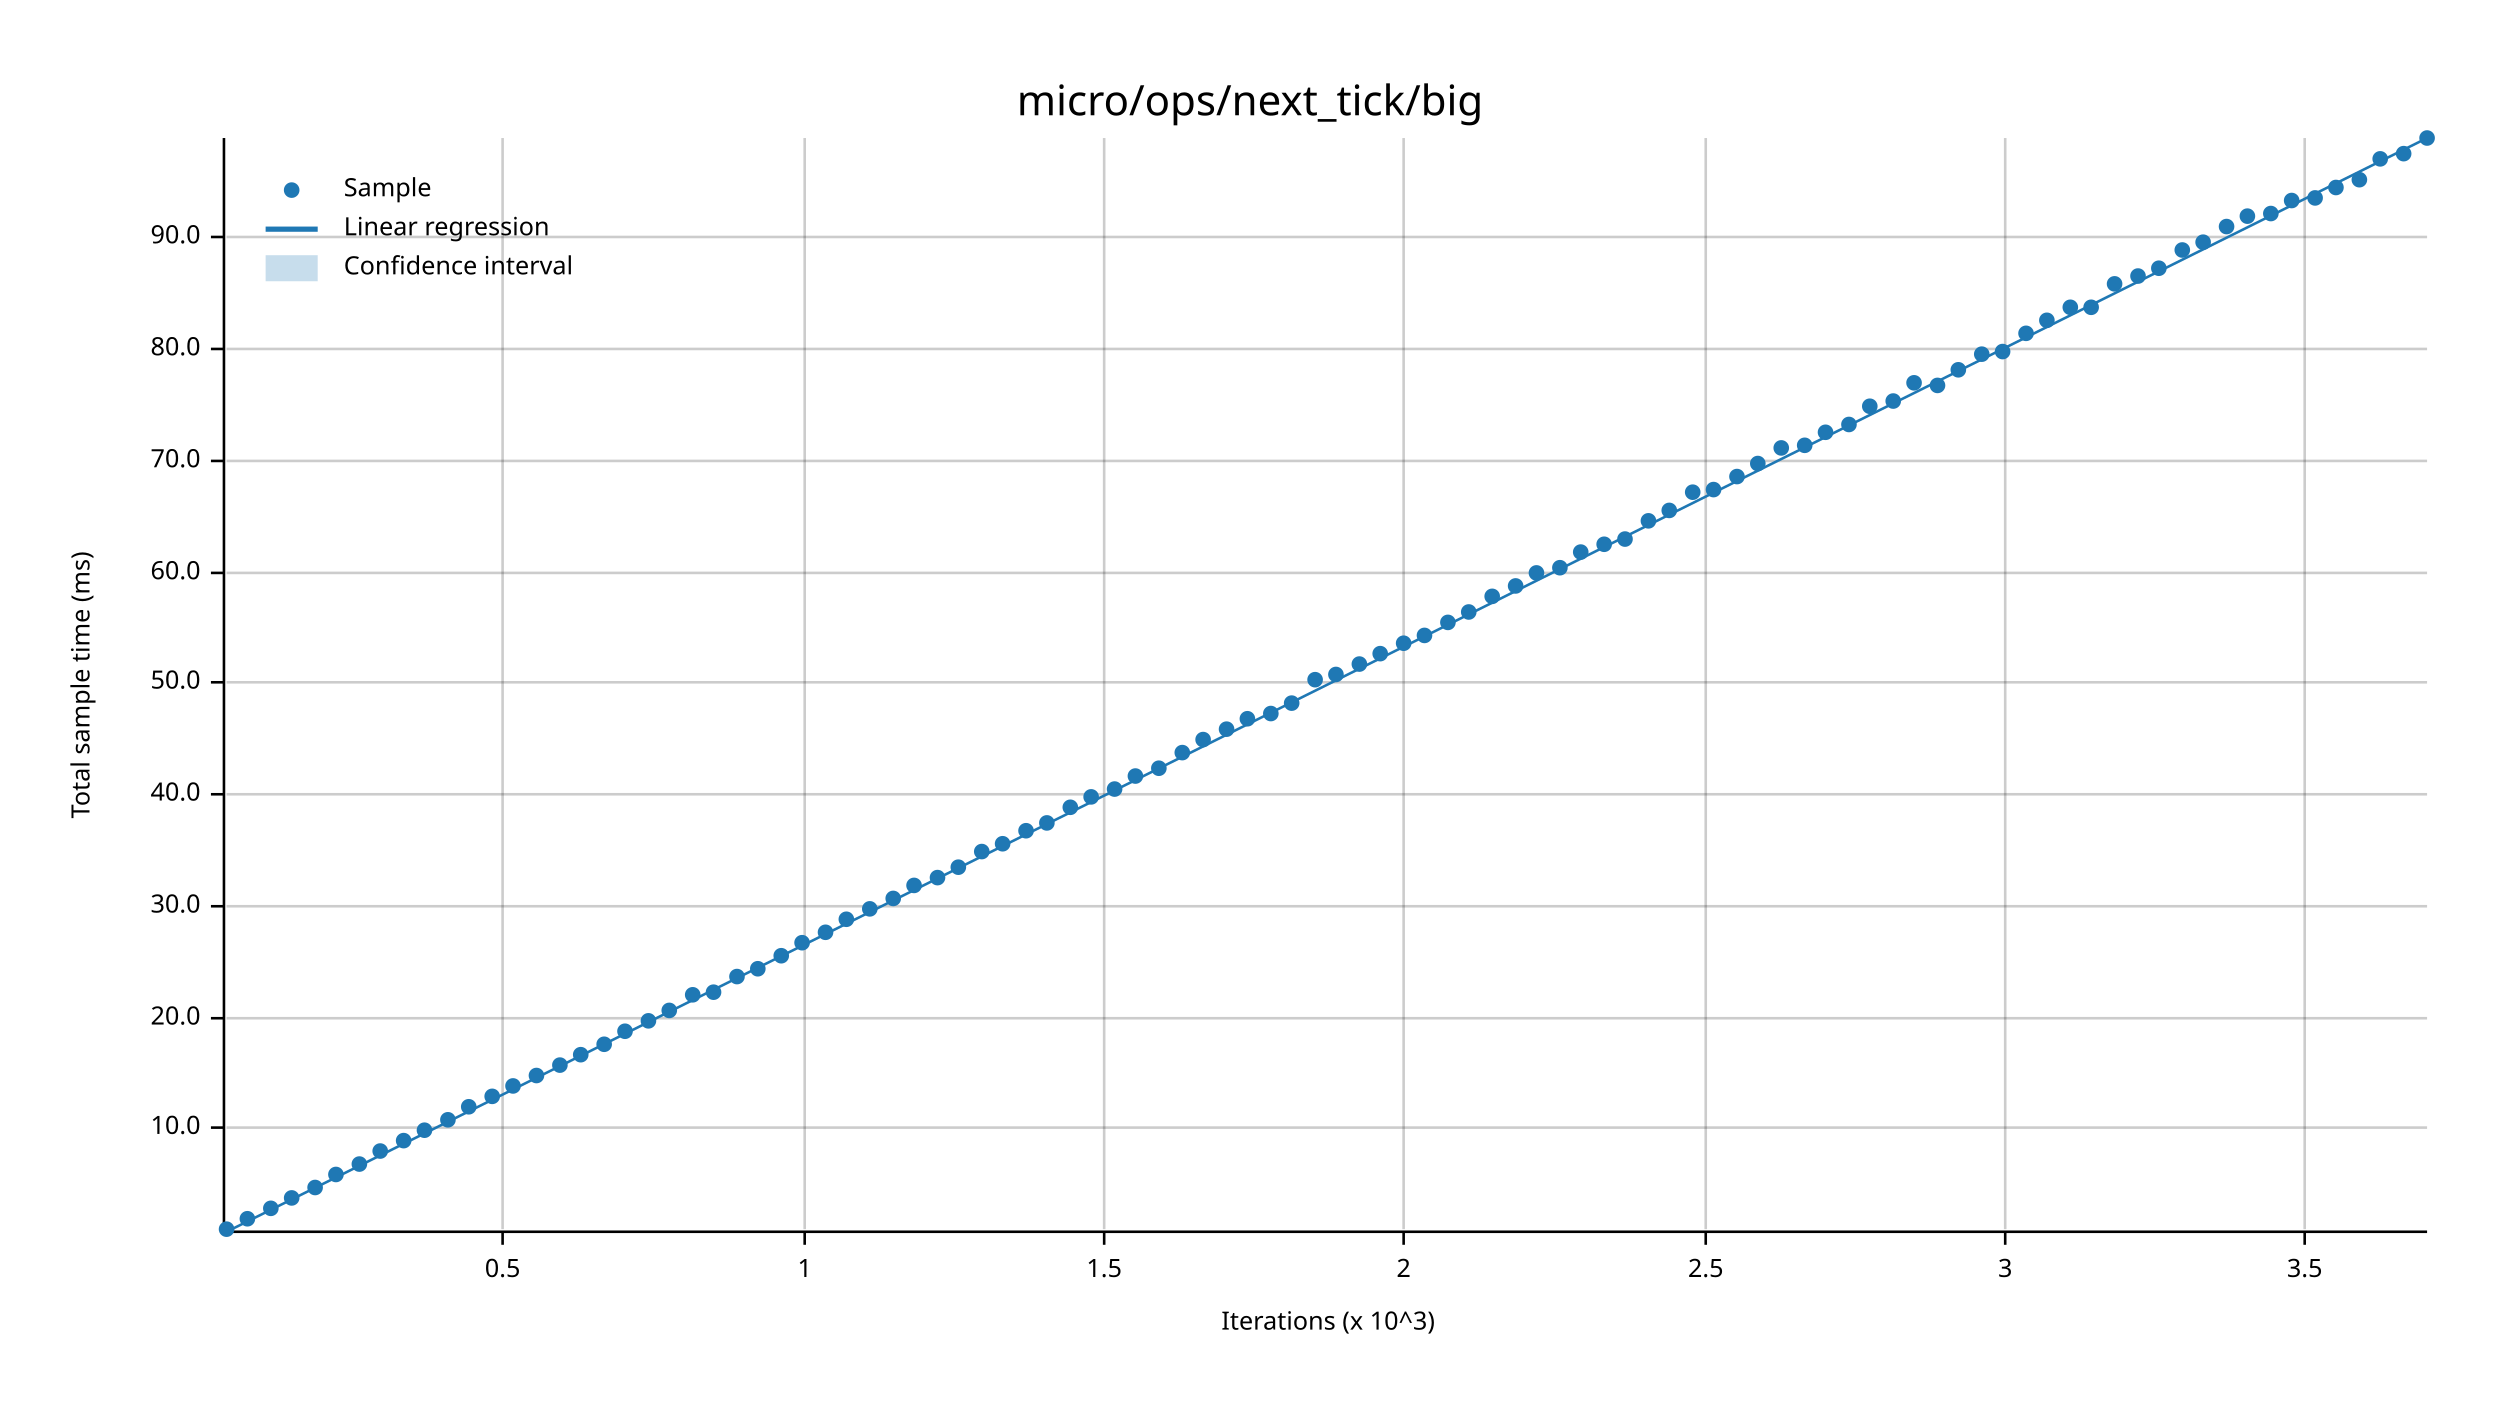
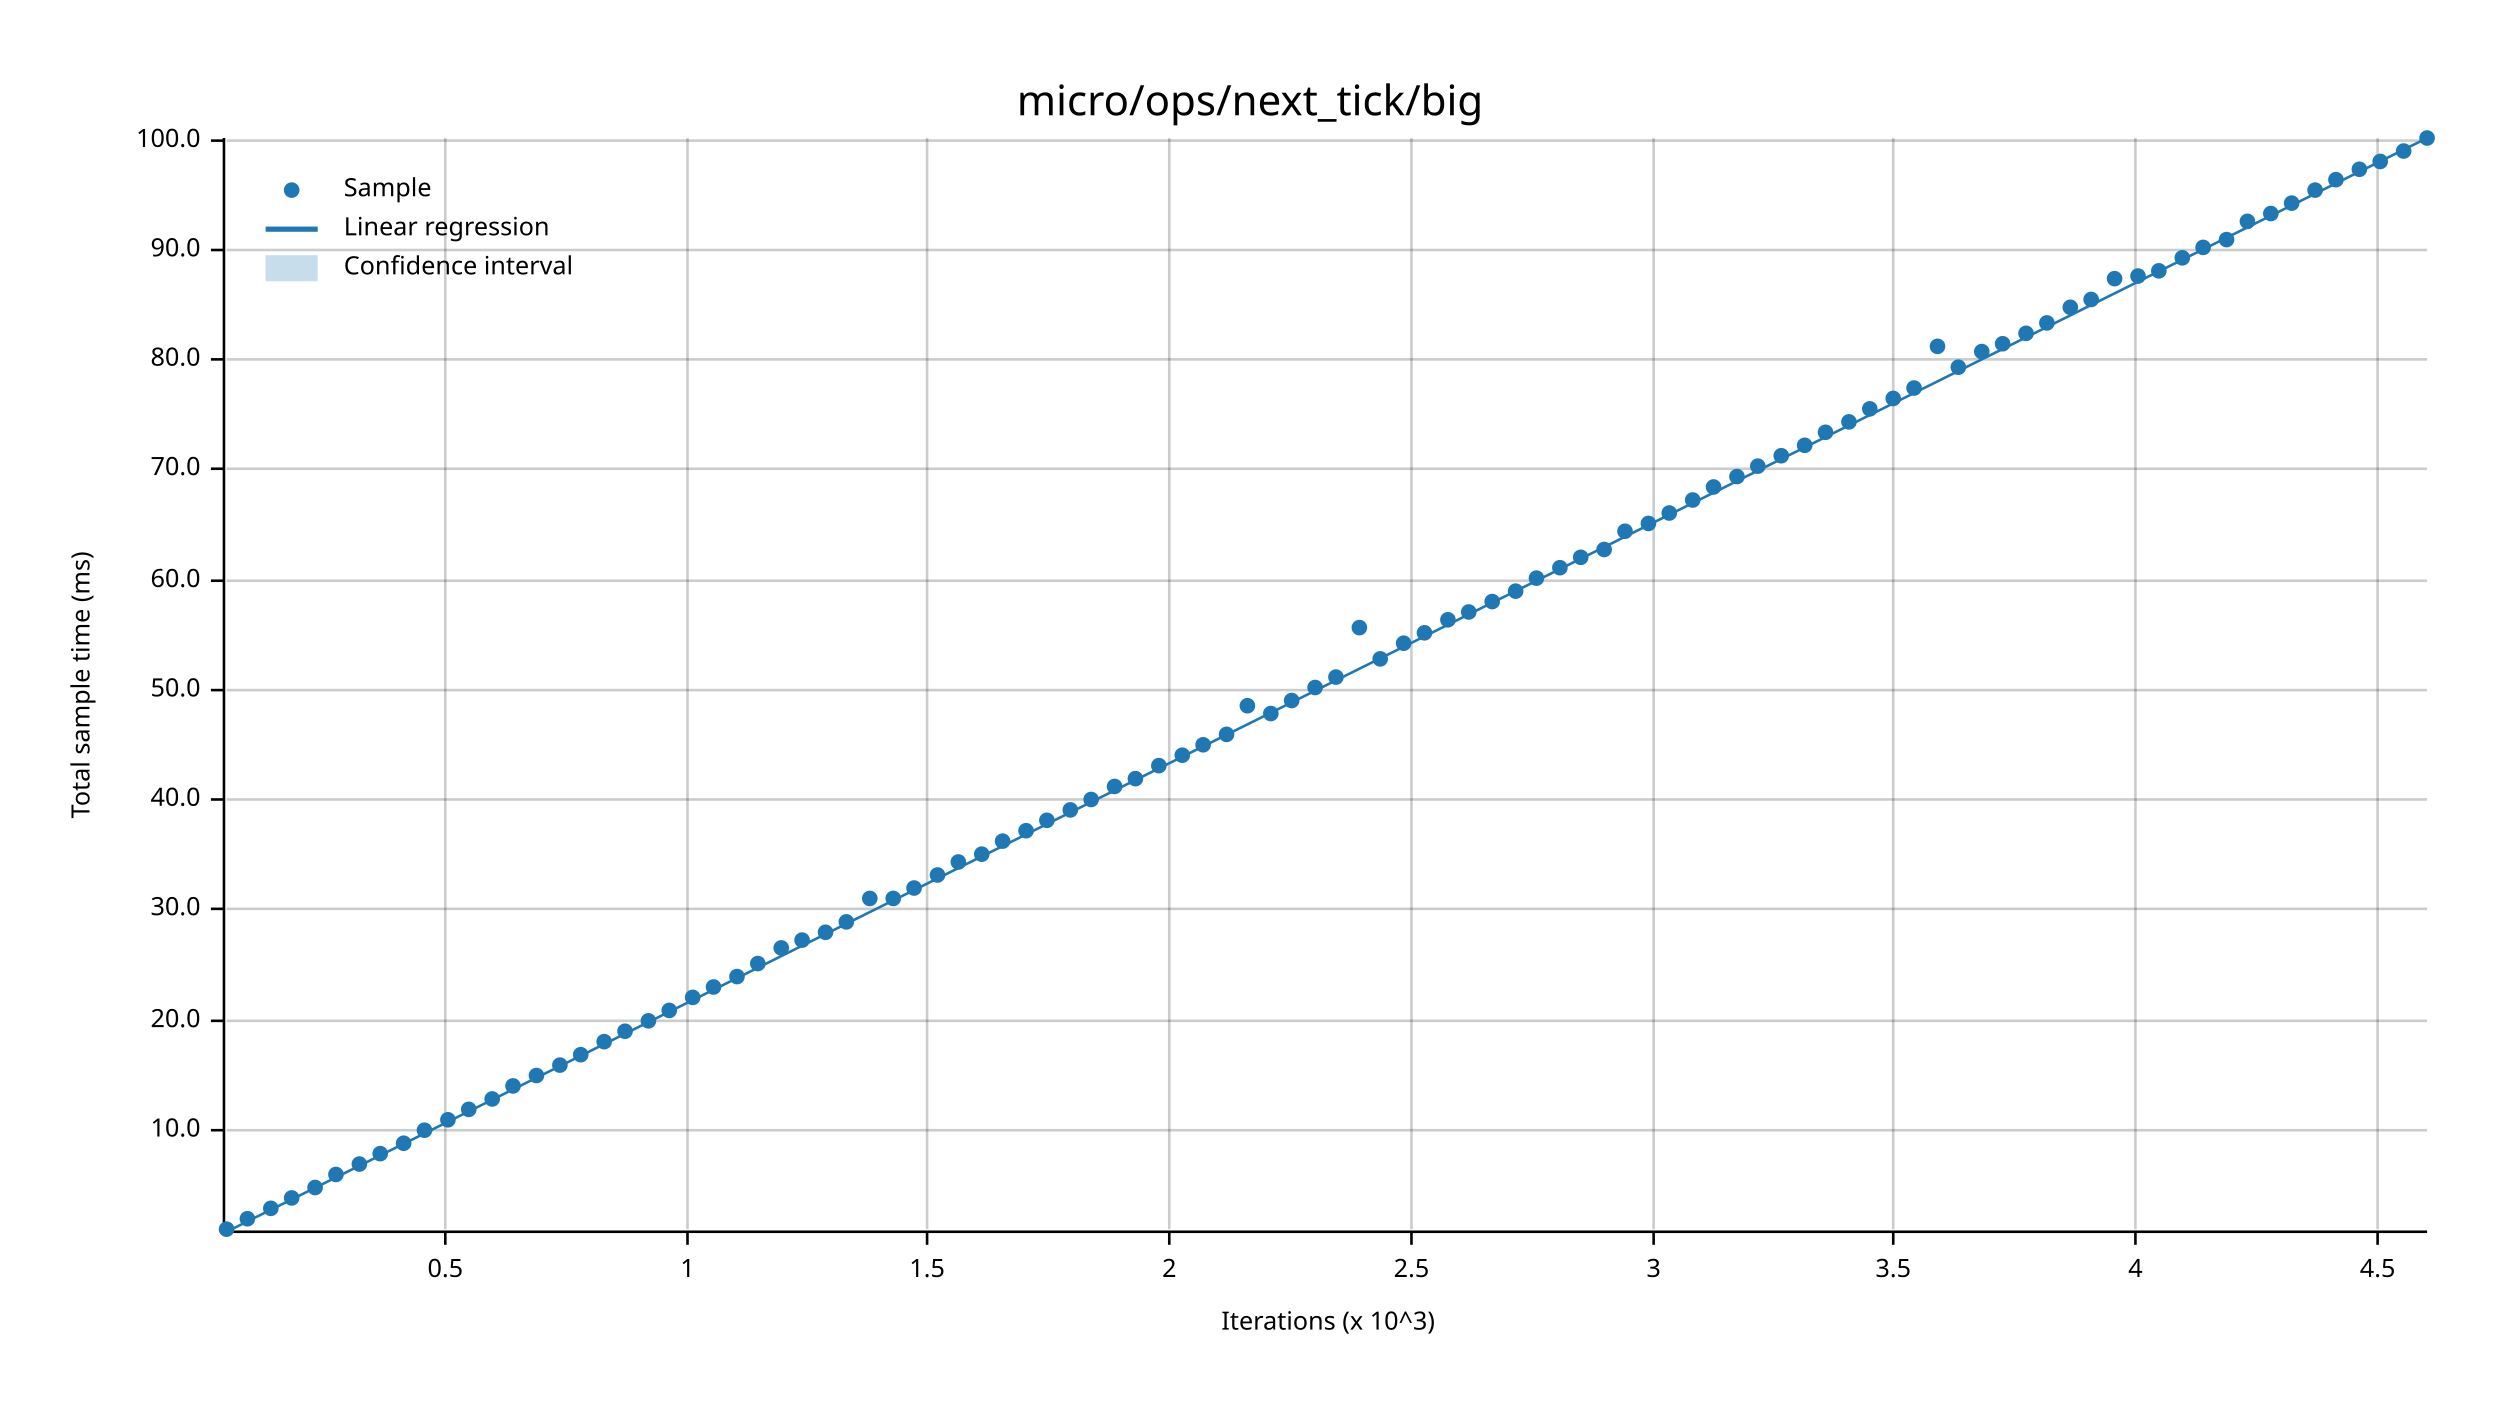
<svg xmlns="http://www.w3.org/2000/svg" width="960" height="540" viewBox="0 0 960 540">
  <text x="480" y="32" dy="0.76em" text-anchor="middle" font-family="sans-serif" font-size="16.129" opacity="1" fill="#000000">
micro/ops/next_tick/big
</text>
  <text x="27" y="263" dy="0.76em" text-anchor="middle" font-family="sans-serif" font-size="9.677" opacity="1" fill="#000000" transform="rotate(270, 27, 263)">
Total sample time (ms)
</text>
  <text x="510" y="513" dy="-0.5ex" text-anchor="middle" font-family="sans-serif" font-size="9.677" opacity="1" fill="#000000">
Iterations (x 10^3)
</text>
-   <line opacity="0.2" stroke="#000000" stroke-width="1" x1="193" y1="472" x2="193" y2="53" />
-   <line opacity="0.2" stroke="#000000" stroke-width="1" x1="309" y1="472" x2="309" y2="53" />
-   <line opacity="0.2" stroke="#000000" stroke-width="1" x1="424" y1="472" x2="424" y2="53" />
-   <line opacity="0.2" stroke="#000000" stroke-width="1" x1="539" y1="472" x2="539" y2="53" />
-   <line opacity="0.2" stroke="#000000" stroke-width="1" x1="655" y1="472" x2="655" y2="53" />
-   <line opacity="0.2" stroke="#000000" stroke-width="1" x1="770" y1="472" x2="770" y2="53" />
-   <line opacity="0.2" stroke="#000000" stroke-width="1" x1="885" y1="472" x2="885" y2="53" />
-   <line opacity="0.2" stroke="#000000" stroke-width="1" x1="87" y1="433" x2="932" y2="433" />
-   <line opacity="0.2" stroke="#000000" stroke-width="1" x1="87" y1="391" x2="932" y2="391" />
-   <line opacity="0.2" stroke="#000000" stroke-width="1" x1="87" y1="348" x2="932" y2="348" />
-   <line opacity="0.2" stroke="#000000" stroke-width="1" x1="87" y1="305" x2="932" y2="305" />
-   <line opacity="0.2" stroke="#000000" stroke-width="1" x1="87" y1="262" x2="932" y2="262" />
-   <line opacity="0.2" stroke="#000000" stroke-width="1" x1="87" y1="220" x2="932" y2="220" />
-   <line opacity="0.2" stroke="#000000" stroke-width="1" x1="87" y1="177" x2="932" y2="177" />
-   <line opacity="0.2" stroke="#000000" stroke-width="1" x1="87" y1="134" x2="932" y2="134" />
-   <line opacity="0.2" stroke="#000000" stroke-width="1" x1="87" y1="91" x2="932" y2="91" />
+   <line opacity="0.2" stroke="#000000" stroke-width="1" x1="171" y1="472" x2="171" y2="53" />
+   <line opacity="0.2" stroke="#000000" stroke-width="1" x1="264" y1="472" x2="264" y2="53" />
+   <line opacity="0.2" stroke="#000000" stroke-width="1" x1="356" y1="472" x2="356" y2="53" />
+   <line opacity="0.2" stroke="#000000" stroke-width="1" x1="449" y1="472" x2="449" y2="53" />
+   <line opacity="0.2" stroke="#000000" stroke-width="1" x1="542" y1="472" x2="542" y2="53" />
+   <line opacity="0.2" stroke="#000000" stroke-width="1" x1="635" y1="472" x2="635" y2="53" />
+   <line opacity="0.2" stroke="#000000" stroke-width="1" x1="727" y1="472" x2="727" y2="53" />
+   <line opacity="0.2" stroke="#000000" stroke-width="1" x1="820" y1="472" x2="820" y2="53" />
+   <line opacity="0.2" stroke="#000000" stroke-width="1" x1="913" y1="472" x2="913" y2="53" />
+   <line opacity="0.2" stroke="#000000" stroke-width="1" x1="87" y1="434" x2="932" y2="434" />
+   <line opacity="0.2" stroke="#000000" stroke-width="1" x1="87" y1="392" x2="932" y2="392" />
+   <line opacity="0.2" stroke="#000000" stroke-width="1" x1="87" y1="349" x2="932" y2="349" />
+   <line opacity="0.2" stroke="#000000" stroke-width="1" x1="87" y1="307" x2="932" y2="307" />
+   <line opacity="0.2" stroke="#000000" stroke-width="1" x1="87" y1="265" x2="932" y2="265" />
+   <line opacity="0.2" stroke="#000000" stroke-width="1" x1="87" y1="223" x2="932" y2="223" />
+   <line opacity="0.2" stroke="#000000" stroke-width="1" x1="87" y1="180" x2="932" y2="180" />
+   <line opacity="0.2" stroke="#000000" stroke-width="1" x1="87" y1="138" x2="932" y2="138" />
+   <line opacity="0.2" stroke="#000000" stroke-width="1" x1="87" y1="96" x2="932" y2="96" />
+   <line opacity="0.2" stroke="#000000" stroke-width="1" x1="87" y1="54" x2="932" y2="54" />
  <polyline fill="none" opacity="1" stroke="#000000" stroke-width="1" points="86,53 86,472 " />
-   <text x="77" y="433" dy="0.5ex" text-anchor="end" font-family="sans-serif" font-size="9.677" opacity="1" fill="#000000">
+   <text x="77" y="434" dy="0.5ex" text-anchor="end" font-family="sans-serif" font-size="9.677" opacity="1" fill="#000000">
10.0
</text>
-   <polyline fill="none" opacity="1" stroke="#000000" stroke-width="1" points="81,433 86,433 " />
-   <text x="77" y="391" dy="0.5ex" text-anchor="end" font-family="sans-serif" font-size="9.677" opacity="1" fill="#000000">
+   <polyline fill="none" opacity="1" stroke="#000000" stroke-width="1" points="81,434 86,434 " />
+   <text x="77" y="392" dy="0.5ex" text-anchor="end" font-family="sans-serif" font-size="9.677" opacity="1" fill="#000000">
20.0
</text>
-   <polyline fill="none" opacity="1" stroke="#000000" stroke-width="1" points="81,391 86,391 " />
-   <text x="77" y="348" dy="0.5ex" text-anchor="end" font-family="sans-serif" font-size="9.677" opacity="1" fill="#000000">
+   <polyline fill="none" opacity="1" stroke="#000000" stroke-width="1" points="81,392 86,392 " />
+   <text x="77" y="349" dy="0.5ex" text-anchor="end" font-family="sans-serif" font-size="9.677" opacity="1" fill="#000000">
30.0
</text>
-   <polyline fill="none" opacity="1" stroke="#000000" stroke-width="1" points="81,348 86,348 " />
-   <text x="77" y="305" dy="0.5ex" text-anchor="end" font-family="sans-serif" font-size="9.677" opacity="1" fill="#000000">
+   <polyline fill="none" opacity="1" stroke="#000000" stroke-width="1" points="81,349 86,349 " />
+   <text x="77" y="307" dy="0.5ex" text-anchor="end" font-family="sans-serif" font-size="9.677" opacity="1" fill="#000000">
40.0
</text>
-   <polyline fill="none" opacity="1" stroke="#000000" stroke-width="1" points="81,305 86,305 " />
-   <text x="77" y="262" dy="0.5ex" text-anchor="end" font-family="sans-serif" font-size="9.677" opacity="1" fill="#000000">
+   <polyline fill="none" opacity="1" stroke="#000000" stroke-width="1" points="81,307 86,307 " />
+   <text x="77" y="265" dy="0.5ex" text-anchor="end" font-family="sans-serif" font-size="9.677" opacity="1" fill="#000000">
50.0
</text>
-   <polyline fill="none" opacity="1" stroke="#000000" stroke-width="1" points="81,262 86,262 " />
-   <text x="77" y="220" dy="0.5ex" text-anchor="end" font-family="sans-serif" font-size="9.677" opacity="1" fill="#000000">
+   <polyline fill="none" opacity="1" stroke="#000000" stroke-width="1" points="81,265 86,265 " />
+   <text x="77" y="223" dy="0.5ex" text-anchor="end" font-family="sans-serif" font-size="9.677" opacity="1" fill="#000000">
60.0
</text>
-   <polyline fill="none" opacity="1" stroke="#000000" stroke-width="1" points="81,220 86,220 " />
-   <text x="77" y="177" dy="0.5ex" text-anchor="end" font-family="sans-serif" font-size="9.677" opacity="1" fill="#000000">
+   <polyline fill="none" opacity="1" stroke="#000000" stroke-width="1" points="81,223 86,223 " />
+   <text x="77" y="180" dy="0.5ex" text-anchor="end" font-family="sans-serif" font-size="9.677" opacity="1" fill="#000000">
70.0
</text>
-   <polyline fill="none" opacity="1" stroke="#000000" stroke-width="1" points="81,177 86,177 " />
-   <text x="77" y="134" dy="0.5ex" text-anchor="end" font-family="sans-serif" font-size="9.677" opacity="1" fill="#000000">
+   <polyline fill="none" opacity="1" stroke="#000000" stroke-width="1" points="81,180 86,180 " />
+   <text x="77" y="138" dy="0.5ex" text-anchor="end" font-family="sans-serif" font-size="9.677" opacity="1" fill="#000000">
80.0
</text>
-   <polyline fill="none" opacity="1" stroke="#000000" stroke-width="1" points="81,134 86,134 " />
-   <text x="77" y="91" dy="0.5ex" text-anchor="end" font-family="sans-serif" font-size="9.677" opacity="1" fill="#000000">
+   <polyline fill="none" opacity="1" stroke="#000000" stroke-width="1" points="81,138 86,138 " />
+   <text x="77" y="96" dy="0.5ex" text-anchor="end" font-family="sans-serif" font-size="9.677" opacity="1" fill="#000000">
90.0
</text>
-   <polyline fill="none" opacity="1" stroke="#000000" stroke-width="1" points="81,91 86,91 " />
+   <polyline fill="none" opacity="1" stroke="#000000" stroke-width="1" points="81,96 86,96 " />
+   <text x="77" y="54" dy="0.5ex" text-anchor="end" font-family="sans-serif" font-size="9.677" opacity="1" fill="#000000">
+ 100.0
+ </text>
+   <polyline fill="none" opacity="1" stroke="#000000" stroke-width="1" points="81,54 86,54 " />
  <polyline fill="none" opacity="1" stroke="#000000" stroke-width="1" points="87,473 932,473 " />
-   <text x="193" y="483" dy="0.76em" text-anchor="middle" font-family="sans-serif" font-size="9.677" opacity="1" fill="#000000">
+   <text x="171" y="483" dy="0.76em" text-anchor="middle" font-family="sans-serif" font-size="9.677" opacity="1" fill="#000000">
0.5
</text>
-   <polyline fill="none" opacity="1" stroke="#000000" stroke-width="1" points="193,473 193,478 " />
-   <text x="309" y="483" dy="0.76em" text-anchor="middle" font-family="sans-serif" font-size="9.677" opacity="1" fill="#000000">
+   <polyline fill="none" opacity="1" stroke="#000000" stroke-width="1" points="171,473 171,478 " />
+   <text x="264" y="483" dy="0.76em" text-anchor="middle" font-family="sans-serif" font-size="9.677" opacity="1" fill="#000000">
1
</text>
-   <polyline fill="none" opacity="1" stroke="#000000" stroke-width="1" points="309,473 309,478 " />
-   <text x="424" y="483" dy="0.76em" text-anchor="middle" font-family="sans-serif" font-size="9.677" opacity="1" fill="#000000">
+   <polyline fill="none" opacity="1" stroke="#000000" stroke-width="1" points="264,473 264,478 " />
+   <text x="356" y="483" dy="0.76em" text-anchor="middle" font-family="sans-serif" font-size="9.677" opacity="1" fill="#000000">
1.5
</text>
-   <polyline fill="none" opacity="1" stroke="#000000" stroke-width="1" points="424,473 424,478 " />
-   <text x="539" y="483" dy="0.76em" text-anchor="middle" font-family="sans-serif" font-size="9.677" opacity="1" fill="#000000">
+   <polyline fill="none" opacity="1" stroke="#000000" stroke-width="1" points="356,473 356,478 " />
+   <text x="449" y="483" dy="0.76em" text-anchor="middle" font-family="sans-serif" font-size="9.677" opacity="1" fill="#000000">
2
</text>
-   <polyline fill="none" opacity="1" stroke="#000000" stroke-width="1" points="539,473 539,478 " />
-   <text x="655" y="483" dy="0.76em" text-anchor="middle" font-family="sans-serif" font-size="9.677" opacity="1" fill="#000000">
+   <polyline fill="none" opacity="1" stroke="#000000" stroke-width="1" points="449,473 449,478 " />
+   <text x="542" y="483" dy="0.76em" text-anchor="middle" font-family="sans-serif" font-size="9.677" opacity="1" fill="#000000">
2.5
</text>
-   <polyline fill="none" opacity="1" stroke="#000000" stroke-width="1" points="655,473 655,478 " />
-   <text x="770" y="483" dy="0.76em" text-anchor="middle" font-family="sans-serif" font-size="9.677" opacity="1" fill="#000000">
+   <polyline fill="none" opacity="1" stroke="#000000" stroke-width="1" points="542,473 542,478 " />
+   <text x="635" y="483" dy="0.76em" text-anchor="middle" font-family="sans-serif" font-size="9.677" opacity="1" fill="#000000">
3
</text>
-   <polyline fill="none" opacity="1" stroke="#000000" stroke-width="1" points="770,473 770,478 " />
-   <text x="885" y="483" dy="0.76em" text-anchor="middle" font-family="sans-serif" font-size="9.677" opacity="1" fill="#000000">
+   <polyline fill="none" opacity="1" stroke="#000000" stroke-width="1" points="635,473 635,478 " />
+   <text x="727" y="483" dy="0.76em" text-anchor="middle" font-family="sans-serif" font-size="9.677" opacity="1" fill="#000000">
3.5
</text>
-   <polyline fill="none" opacity="1" stroke="#000000" stroke-width="1" points="885,473 885,478 " />
+   <polyline fill="none" opacity="1" stroke="#000000" stroke-width="1" points="727,473 727,478 " />
+   <text x="820" y="483" dy="0.76em" text-anchor="middle" font-family="sans-serif" font-size="9.677" opacity="1" fill="#000000">
+ 4
+ </text>
+   <polyline fill="none" opacity="1" stroke="#000000" stroke-width="1" points="820,473 820,478 " />
+   <text x="913" y="483" dy="0.76em" text-anchor="middle" font-family="sans-serif" font-size="9.677" opacity="1" fill="#000000">
+ 4.5
+ </text>
+   <polyline fill="none" opacity="1" stroke="#000000" stroke-width="1" points="913,473 913,478 " />
  <circle cx="87" cy="472" r="3" opacity="1" fill="#1F78B4" stroke="none" stroke-width="1" />
  <circle cx="95" cy="468" r="3" opacity="1" fill="#1F78B4" stroke="none" stroke-width="1" />
  <circle cx="104" cy="464" r="3" opacity="1" fill="#1F78B4" stroke="none" stroke-width="1" />
  <circle cx="112" cy="460" r="3" opacity="1" fill="#1F78B4" stroke="none" stroke-width="1" />
  <circle cx="121" cy="456" r="3" opacity="1" fill="#1F78B4" stroke="none" stroke-width="1" />
  <circle cx="129" cy="451" r="3" opacity="1" fill="#1F78B4" stroke="none" stroke-width="1" />
  <circle cx="138" cy="447" r="3" opacity="1" fill="#1F78B4" stroke="none" stroke-width="1" />
-   <circle cx="146" cy="442" r="3" opacity="1" fill="#1F78B4" stroke="none" stroke-width="1" />
-   <circle cx="155" cy="438" r="3" opacity="1" fill="#1F78B4" stroke="none" stroke-width="1" />
+   <circle cx="146" cy="443" r="3" opacity="1" fill="#1F78B4" stroke="none" stroke-width="1" />
+   <circle cx="155" cy="439" r="3" opacity="1" fill="#1F78B4" stroke="none" stroke-width="1" />
  <circle cx="163" cy="434" r="3" opacity="1" fill="#1F78B4" stroke="none" stroke-width="1" />
  <circle cx="172" cy="430" r="3" opacity="1" fill="#1F78B4" stroke="none" stroke-width="1" />
-   <circle cx="180" cy="425" r="3" opacity="1" fill="#1F78B4" stroke="none" stroke-width="1" />
-   <circle cx="189" cy="421" r="3" opacity="1" fill="#1F78B4" stroke="none" stroke-width="1" />
+   <circle cx="180" cy="426" r="3" opacity="1" fill="#1F78B4" stroke="none" stroke-width="1" />
+   <circle cx="189" cy="422" r="3" opacity="1" fill="#1F78B4" stroke="none" stroke-width="1" />
  <circle cx="197" cy="417" r="3" opacity="1" fill="#1F78B4" stroke="none" stroke-width="1" />
  <circle cx="206" cy="413" r="3" opacity="1" fill="#1F78B4" stroke="none" stroke-width="1" />
  <circle cx="215" cy="409" r="3" opacity="1" fill="#1F78B4" stroke="none" stroke-width="1" />
  <circle cx="223" cy="405" r="3" opacity="1" fill="#1F78B4" stroke="none" stroke-width="1" />
-   <circle cx="232" cy="401" r="3" opacity="1" fill="#1F78B4" stroke="none" stroke-width="1" />
+   <circle cx="232" cy="400" r="3" opacity="1" fill="#1F78B4" stroke="none" stroke-width="1" />
  <circle cx="240" cy="396" r="3" opacity="1" fill="#1F78B4" stroke="none" stroke-width="1" />
  <circle cx="249" cy="392" r="3" opacity="1" fill="#1F78B4" stroke="none" stroke-width="1" />
  <circle cx="257" cy="388" r="3" opacity="1" fill="#1F78B4" stroke="none" stroke-width="1" />
-   <circle cx="266" cy="382" r="3" opacity="1" fill="#1F78B4" stroke="none" stroke-width="1" />
-   <circle cx="274" cy="381" r="3" opacity="1" fill="#1F78B4" stroke="none" stroke-width="1" />
+   <circle cx="266" cy="383" r="3" opacity="1" fill="#1F78B4" stroke="none" stroke-width="1" />
+   <circle cx="274" cy="379" r="3" opacity="1" fill="#1F78B4" stroke="none" stroke-width="1" />
  <circle cx="283" cy="375" r="3" opacity="1" fill="#1F78B4" stroke="none" stroke-width="1" />
-   <circle cx="291" cy="372" r="3" opacity="1" fill="#1F78B4" stroke="none" stroke-width="1" />
-   <circle cx="300" cy="367" r="3" opacity="1" fill="#1F78B4" stroke="none" stroke-width="1" />
-   <circle cx="308" cy="362" r="3" opacity="1" fill="#1F78B4" stroke="none" stroke-width="1" />
+   <circle cx="291" cy="370" r="3" opacity="1" fill="#1F78B4" stroke="none" stroke-width="1" />
+   <circle cx="300" cy="364" r="3" opacity="1" fill="#1F78B4" stroke="none" stroke-width="1" />
+   <circle cx="308" cy="361" r="3" opacity="1" fill="#1F78B4" stroke="none" stroke-width="1" />
  <circle cx="317" cy="358" r="3" opacity="1" fill="#1F78B4" stroke="none" stroke-width="1" />
-   <circle cx="325" cy="353" r="3" opacity="1" fill="#1F78B4" stroke="none" stroke-width="1" />
-   <circle cx="334" cy="349" r="3" opacity="1" fill="#1F78B4" stroke="none" stroke-width="1" />
+   <circle cx="325" cy="354" r="3" opacity="1" fill="#1F78B4" stroke="none" stroke-width="1" />
+   <circle cx="334" cy="345" r="3" opacity="1" fill="#1F78B4" stroke="none" stroke-width="1" />
  <circle cx="343" cy="345" r="3" opacity="1" fill="#1F78B4" stroke="none" stroke-width="1" />
-   <circle cx="351" cy="340" r="3" opacity="1" fill="#1F78B4" stroke="none" stroke-width="1" />
-   <circle cx="360" cy="337" r="3" opacity="1" fill="#1F78B4" stroke="none" stroke-width="1" />
-   <circle cx="368" cy="333" r="3" opacity="1" fill="#1F78B4" stroke="none" stroke-width="1" />
-   <circle cx="377" cy="327" r="3" opacity="1" fill="#1F78B4" stroke="none" stroke-width="1" />
-   <circle cx="385" cy="324" r="3" opacity="1" fill="#1F78B4" stroke="none" stroke-width="1" />
+   <circle cx="351" cy="341" r="3" opacity="1" fill="#1F78B4" stroke="none" stroke-width="1" />
+   <circle cx="360" cy="336" r="3" opacity="1" fill="#1F78B4" stroke="none" stroke-width="1" />
+   <circle cx="368" cy="331" r="3" opacity="1" fill="#1F78B4" stroke="none" stroke-width="1" />
+   <circle cx="377" cy="328" r="3" opacity="1" fill="#1F78B4" stroke="none" stroke-width="1" />
+   <circle cx="385" cy="323" r="3" opacity="1" fill="#1F78B4" stroke="none" stroke-width="1" />
  <circle cx="394" cy="319" r="3" opacity="1" fill="#1F78B4" stroke="none" stroke-width="1" />
-   <circle cx="402" cy="316" r="3" opacity="1" fill="#1F78B4" stroke="none" stroke-width="1" />
-   <circle cx="411" cy="310" r="3" opacity="1" fill="#1F78B4" stroke="none" stroke-width="1" />
-   <circle cx="419" cy="306" r="3" opacity="1" fill="#1F78B4" stroke="none" stroke-width="1" />
-   <circle cx="428" cy="303" r="3" opacity="1" fill="#1F78B4" stroke="none" stroke-width="1" />
-   <circle cx="436" cy="298" r="3" opacity="1" fill="#1F78B4" stroke="none" stroke-width="1" />
-   <circle cx="445" cy="295" r="3" opacity="1" fill="#1F78B4" stroke="none" stroke-width="1" />
-   <circle cx="454" cy="289" r="3" opacity="1" fill="#1F78B4" stroke="none" stroke-width="1" />
-   <circle cx="462" cy="284" r="3" opacity="1" fill="#1F78B4" stroke="none" stroke-width="1" />
-   <circle cx="471" cy="280" r="3" opacity="1" fill="#1F78B4" stroke="none" stroke-width="1" />
-   <circle cx="479" cy="276" r="3" opacity="1" fill="#1F78B4" stroke="none" stroke-width="1" />
+   <circle cx="402" cy="315" r="3" opacity="1" fill="#1F78B4" stroke="none" stroke-width="1" />
+   <circle cx="411" cy="311" r="3" opacity="1" fill="#1F78B4" stroke="none" stroke-width="1" />
+   <circle cx="419" cy="307" r="3" opacity="1" fill="#1F78B4" stroke="none" stroke-width="1" />
+   <circle cx="428" cy="302" r="3" opacity="1" fill="#1F78B4" stroke="none" stroke-width="1" />
+   <circle cx="436" cy="299" r="3" opacity="1" fill="#1F78B4" stroke="none" stroke-width="1" />
+   <circle cx="445" cy="294" r="3" opacity="1" fill="#1F78B4" stroke="none" stroke-width="1" />
+   <circle cx="454" cy="290" r="3" opacity="1" fill="#1F78B4" stroke="none" stroke-width="1" />
+   <circle cx="462" cy="286" r="3" opacity="1" fill="#1F78B4" stroke="none" stroke-width="1" />
+   <circle cx="471" cy="282" r="3" opacity="1" fill="#1F78B4" stroke="none" stroke-width="1" />
+   <circle cx="479" cy="271" r="3" opacity="1" fill="#1F78B4" stroke="none" stroke-width="1" />
  <circle cx="488" cy="274" r="3" opacity="1" fill="#1F78B4" stroke="none" stroke-width="1" />
-   <circle cx="496" cy="270" r="3" opacity="1" fill="#1F78B4" stroke="none" stroke-width="1" />
-   <circle cx="505" cy="261" r="3" opacity="1" fill="#1F78B4" stroke="none" stroke-width="1" />
-   <circle cx="513" cy="259" r="3" opacity="1" fill="#1F78B4" stroke="none" stroke-width="1" />
-   <circle cx="522" cy="255" r="3" opacity="1" fill="#1F78B4" stroke="none" stroke-width="1" />
-   <circle cx="530" cy="251" r="3" opacity="1" fill="#1F78B4" stroke="none" stroke-width="1" />
+   <circle cx="496" cy="269" r="3" opacity="1" fill="#1F78B4" stroke="none" stroke-width="1" />
+   <circle cx="505" cy="264" r="3" opacity="1" fill="#1F78B4" stroke="none" stroke-width="1" />
+   <circle cx="513" cy="260" r="3" opacity="1" fill="#1F78B4" stroke="none" stroke-width="1" />
+   <circle cx="522" cy="241" r="3" opacity="1" fill="#1F78B4" stroke="none" stroke-width="1" />
+   <circle cx="530" cy="253" r="3" opacity="1" fill="#1F78B4" stroke="none" stroke-width="1" />
  <circle cx="539" cy="247" r="3" opacity="1" fill="#1F78B4" stroke="none" stroke-width="1" />
-   <circle cx="547" cy="244" r="3" opacity="1" fill="#1F78B4" stroke="none" stroke-width="1" />
-   <circle cx="556" cy="239" r="3" opacity="1" fill="#1F78B4" stroke="none" stroke-width="1" />
+   <circle cx="547" cy="243" r="3" opacity="1" fill="#1F78B4" stroke="none" stroke-width="1" />
+   <circle cx="556" cy="238" r="3" opacity="1" fill="#1F78B4" stroke="none" stroke-width="1" />
  <circle cx="564" cy="235" r="3" opacity="1" fill="#1F78B4" stroke="none" stroke-width="1" />
-   <circle cx="573" cy="229" r="3" opacity="1" fill="#1F78B4" stroke="none" stroke-width="1" />
-   <circle cx="582" cy="225" r="3" opacity="1" fill="#1F78B4" stroke="none" stroke-width="1" />
-   <circle cx="590" cy="220" r="3" opacity="1" fill="#1F78B4" stroke="none" stroke-width="1" />
+   <circle cx="573" cy="231" r="3" opacity="1" fill="#1F78B4" stroke="none" stroke-width="1" />
+   <circle cx="582" cy="227" r="3" opacity="1" fill="#1F78B4" stroke="none" stroke-width="1" />
+   <circle cx="590" cy="222" r="3" opacity="1" fill="#1F78B4" stroke="none" stroke-width="1" />
  <circle cx="599" cy="218" r="3" opacity="1" fill="#1F78B4" stroke="none" stroke-width="1" />
-   <circle cx="607" cy="212" r="3" opacity="1" fill="#1F78B4" stroke="none" stroke-width="1" />
-   <circle cx="616" cy="209" r="3" opacity="1" fill="#1F78B4" stroke="none" stroke-width="1" />
-   <circle cx="624" cy="207" r="3" opacity="1" fill="#1F78B4" stroke="none" stroke-width="1" />
-   <circle cx="633" cy="200" r="3" opacity="1" fill="#1F78B4" stroke="none" stroke-width="1" />
-   <circle cx="641" cy="196" r="3" opacity="1" fill="#1F78B4" stroke="none" stroke-width="1" />
-   <circle cx="650" cy="189" r="3" opacity="1" fill="#1F78B4" stroke="none" stroke-width="1" />
-   <circle cx="658" cy="188" r="3" opacity="1" fill="#1F78B4" stroke="none" stroke-width="1" />
+   <circle cx="607" cy="214" r="3" opacity="1" fill="#1F78B4" stroke="none" stroke-width="1" />
+   <circle cx="616" cy="211" r="3" opacity="1" fill="#1F78B4" stroke="none" stroke-width="1" />
+   <circle cx="624" cy="204" r="3" opacity="1" fill="#1F78B4" stroke="none" stroke-width="1" />
+   <circle cx="633" cy="201" r="3" opacity="1" fill="#1F78B4" stroke="none" stroke-width="1" />
+   <circle cx="641" cy="197" r="3" opacity="1" fill="#1F78B4" stroke="none" stroke-width="1" />
+   <circle cx="650" cy="192" r="3" opacity="1" fill="#1F78B4" stroke="none" stroke-width="1" />
+   <circle cx="658" cy="187" r="3" opacity="1" fill="#1F78B4" stroke="none" stroke-width="1" />
  <circle cx="667" cy="183" r="3" opacity="1" fill="#1F78B4" stroke="none" stroke-width="1" />
-   <circle cx="675" cy="178" r="3" opacity="1" fill="#1F78B4" stroke="none" stroke-width="1" />
-   <circle cx="684" cy="172" r="3" opacity="1" fill="#1F78B4" stroke="none" stroke-width="1" />
+   <circle cx="675" cy="179" r="3" opacity="1" fill="#1F78B4" stroke="none" stroke-width="1" />
+   <circle cx="684" cy="175" r="3" opacity="1" fill="#1F78B4" stroke="none" stroke-width="1" />
  <circle cx="693" cy="171" r="3" opacity="1" fill="#1F78B4" stroke="none" stroke-width="1" />
  <circle cx="701" cy="166" r="3" opacity="1" fill="#1F78B4" stroke="none" stroke-width="1" />
-   <circle cx="710" cy="163" r="3" opacity="1" fill="#1F78B4" stroke="none" stroke-width="1" />
-   <circle cx="718" cy="156" r="3" opacity="1" fill="#1F78B4" stroke="none" stroke-width="1" />
-   <circle cx="727" cy="154" r="3" opacity="1" fill="#1F78B4" stroke="none" stroke-width="1" />
-   <circle cx="735" cy="147" r="3" opacity="1" fill="#1F78B4" stroke="none" stroke-width="1" />
-   <circle cx="744" cy="148" r="3" opacity="1" fill="#1F78B4" stroke="none" stroke-width="1" />
-   <circle cx="752" cy="142" r="3" opacity="1" fill="#1F78B4" stroke="none" stroke-width="1" />
-   <circle cx="761" cy="136" r="3" opacity="1" fill="#1F78B4" stroke="none" stroke-width="1" />
-   <circle cx="769" cy="135" r="3" opacity="1" fill="#1F78B4" stroke="none" stroke-width="1" />
+   <circle cx="710" cy="162" r="3" opacity="1" fill="#1F78B4" stroke="none" stroke-width="1" />
+   <circle cx="718" cy="157" r="3" opacity="1" fill="#1F78B4" stroke="none" stroke-width="1" />
+   <circle cx="727" cy="153" r="3" opacity="1" fill="#1F78B4" stroke="none" stroke-width="1" />
+   <circle cx="735" cy="149" r="3" opacity="1" fill="#1F78B4" stroke="none" stroke-width="1" />
+   <circle cx="744" cy="133" r="3" opacity="1" fill="#1F78B4" stroke="none" stroke-width="1" />
+   <circle cx="752" cy="141" r="3" opacity="1" fill="#1F78B4" stroke="none" stroke-width="1" />
+   <circle cx="761" cy="135" r="3" opacity="1" fill="#1F78B4" stroke="none" stroke-width="1" />
+   <circle cx="769" cy="132" r="3" opacity="1" fill="#1F78B4" stroke="none" stroke-width="1" />
  <circle cx="778" cy="128" r="3" opacity="1" fill="#1F78B4" stroke="none" stroke-width="1" />
-   <circle cx="786" cy="123" r="3" opacity="1" fill="#1F78B4" stroke="none" stroke-width="1" />
+   <circle cx="786" cy="124" r="3" opacity="1" fill="#1F78B4" stroke="none" stroke-width="1" />
  <circle cx="795" cy="118" r="3" opacity="1" fill="#1F78B4" stroke="none" stroke-width="1" />
-   <circle cx="803" cy="118" r="3" opacity="1" fill="#1F78B4" stroke="none" stroke-width="1" />
-   <circle cx="812" cy="109" r="3" opacity="1" fill="#1F78B4" stroke="none" stroke-width="1" />
+   <circle cx="803" cy="115" r="3" opacity="1" fill="#1F78B4" stroke="none" stroke-width="1" />
+   <circle cx="812" cy="107" r="3" opacity="1" fill="#1F78B4" stroke="none" stroke-width="1" />
  <circle cx="821" cy="106" r="3" opacity="1" fill="#1F78B4" stroke="none" stroke-width="1" />
-   <circle cx="829" cy="103" r="3" opacity="1" fill="#1F78B4" stroke="none" stroke-width="1" />
-   <circle cx="838" cy="96" r="3" opacity="1" fill="#1F78B4" stroke="none" stroke-width="1" />
-   <circle cx="846" cy="93" r="3" opacity="1" fill="#1F78B4" stroke="none" stroke-width="1" />
-   <circle cx="855" cy="87" r="3" opacity="1" fill="#1F78B4" stroke="none" stroke-width="1" />
-   <circle cx="863" cy="83" r="3" opacity="1" fill="#1F78B4" stroke="none" stroke-width="1" />
+   <circle cx="829" cy="104" r="3" opacity="1" fill="#1F78B4" stroke="none" stroke-width="1" />
+   <circle cx="838" cy="99" r="3" opacity="1" fill="#1F78B4" stroke="none" stroke-width="1" />
+   <circle cx="846" cy="95" r="3" opacity="1" fill="#1F78B4" stroke="none" stroke-width="1" />
+   <circle cx="855" cy="92" r="3" opacity="1" fill="#1F78B4" stroke="none" stroke-width="1" />
+   <circle cx="863" cy="85" r="3" opacity="1" fill="#1F78B4" stroke="none" stroke-width="1" />
  <circle cx="872" cy="82" r="3" opacity="1" fill="#1F78B4" stroke="none" stroke-width="1" />
-   <circle cx="880" cy="77" r="3" opacity="1" fill="#1F78B4" stroke="none" stroke-width="1" />
-   <circle cx="889" cy="76" r="3" opacity="1" fill="#1F78B4" stroke="none" stroke-width="1" />
-   <circle cx="897" cy="72" r="3" opacity="1" fill="#1F78B4" stroke="none" stroke-width="1" />
-   <circle cx="906" cy="69" r="3" opacity="1" fill="#1F78B4" stroke="none" stroke-width="1" />
-   <circle cx="914" cy="61" r="3" opacity="1" fill="#1F78B4" stroke="none" stroke-width="1" />
-   <circle cx="923" cy="59" r="3" opacity="1" fill="#1F78B4" stroke="none" stroke-width="1" />
+   <circle cx="880" cy="78" r="3" opacity="1" fill="#1F78B4" stroke="none" stroke-width="1" />
+   <circle cx="889" cy="73" r="3" opacity="1" fill="#1F78B4" stroke="none" stroke-width="1" />
+   <circle cx="897" cy="69" r="3" opacity="1" fill="#1F78B4" stroke="none" stroke-width="1" />
+   <circle cx="906" cy="65" r="3" opacity="1" fill="#1F78B4" stroke="none" stroke-width="1" />
+   <circle cx="914" cy="62" r="3" opacity="1" fill="#1F78B4" stroke="none" stroke-width="1" />
+   <circle cx="923" cy="58" r="3" opacity="1" fill="#1F78B4" stroke="none" stroke-width="1" />
  <circle cx="932" cy="53" r="3" opacity="1" fill="#1F78B4" stroke="none" stroke-width="1" />
  <polyline fill="none" opacity="1" stroke="#1F78B4" stroke-width="1" points="87,473 932,53 " />
  <polygon opacity="0.25" fill="#1F78B4" points="87,473 932,53 932,53 " />
  <text x="132" y="68" dy="0.76em" text-anchor="start" font-family="sans-serif" font-size="9.677" opacity="1" fill="#000000">
Sample
</text>
  <text x="132" y="83" dy="0.76em" text-anchor="start" font-family="sans-serif" font-size="9.677" opacity="1" fill="#000000">
Linear regression
</text>
  <text x="132" y="98" dy="0.76em" text-anchor="start" font-family="sans-serif" font-size="9.677" opacity="1" fill="#000000">
Confidence interval
</text>
  <circle cx="112" cy="73" r="3" opacity="1" fill="#1F78B4" stroke="none" stroke-width="1" />
  <polyline fill="none" opacity="1" stroke="#1F78B4" stroke-width="2" points="102,88 122,88 " />
  <rect x="102" y="98" width="20" height="10" opacity="0.25" fill="#1F78B4" stroke="none" />
</svg>
